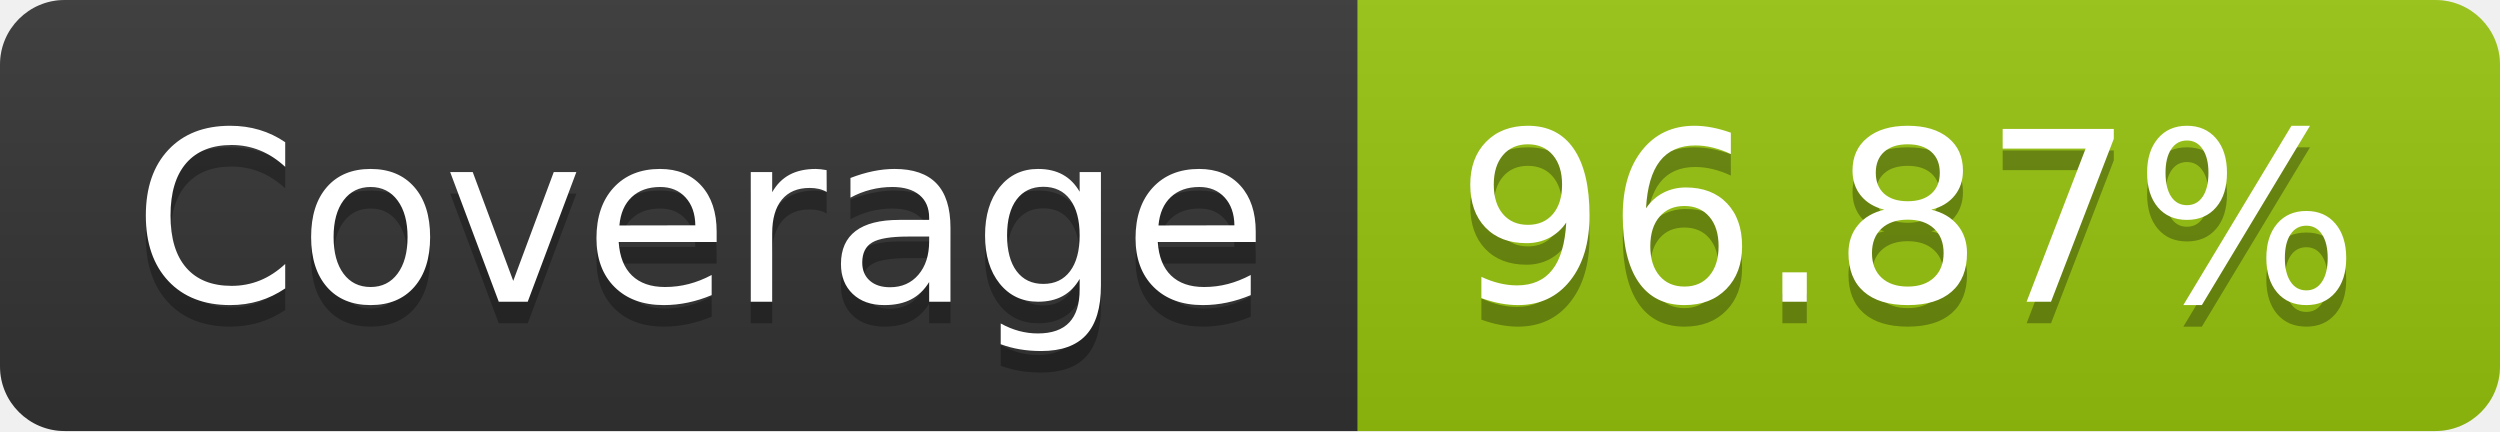
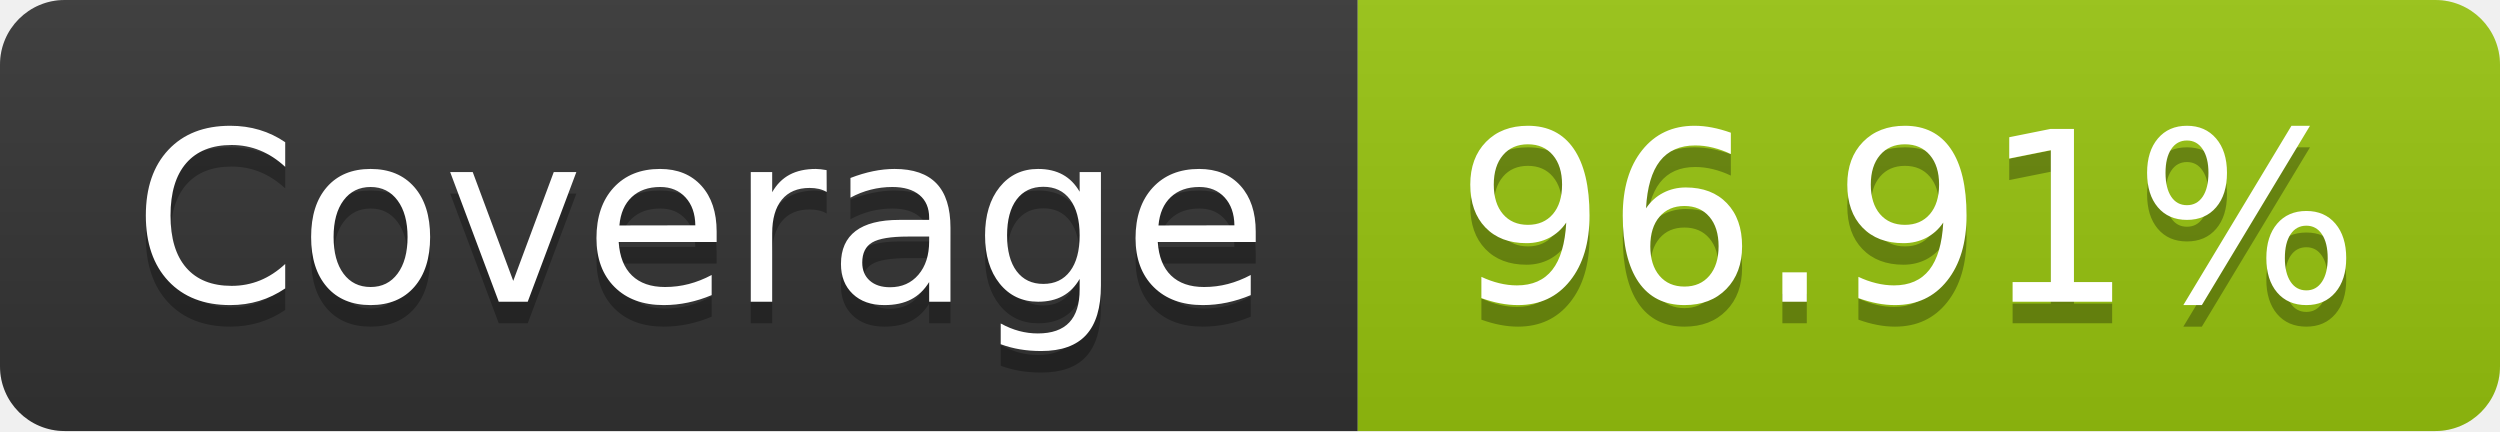
- <svg xmlns="http://www.w3.org/2000/svg" width="116" height="20" role="img" aria-label="Coverage: 96.87%">
+ <svg xmlns="http://www.w3.org/2000/svg" width="116" height="20" role="img" aria-label="Coverage: 96.91%">
  <linearGradient id="s" x2="0" y2="100%">
    <stop offset="0" stop-color="#bbb" stop-opacity=".1" />
    <stop offset="1" stop-opacity=".1" />
  </linearGradient>
  <clipPath id="r">
    <rect width="116" height="20" rx="3" fill="#fff" />
  </clipPath>
  <g clip-path="url(#r)">
    <rect width="63" height="20" fill="#333" />
    <rect x="63" width="53" height="20" fill="#97c40f" />
    <rect width="116" height="20" fill="url(#s)" />
  </g>
  <g fill="#fff" text-anchor="middle" font-family="Verdana,Geneva,DejaVu Sans,sans-serif" text-rendering="geometricPrecision" font-size="110">
    <text aria-hidden="true" x="325" y="150" fill="#010101" fill-opacity=".3" transform="scale(.1)" textLength="530">Coverage</text>
    <text x="325" y="140" transform="scale(.1)" fill="#fff" textLength="530">Coverage</text>
-     <text aria-hidden="true" x="885" y="150" fill="#010101" fill-opacity=".3" transform="scale(.1)" textLength="430">96.87%</text>
-     <text x="885" y="140" transform="scale(.1)" fill="#fff" textLength="430">96.87%</text>
+     <text aria-hidden="true" x="885" y="150" fill="#010101" fill-opacity=".3" transform="scale(.1)" textLength="430">96.91%</text>
+     <text x="885" y="140" transform="scale(.1)" fill="#fff" textLength="430">96.91%</text>
  </g>
</svg>
